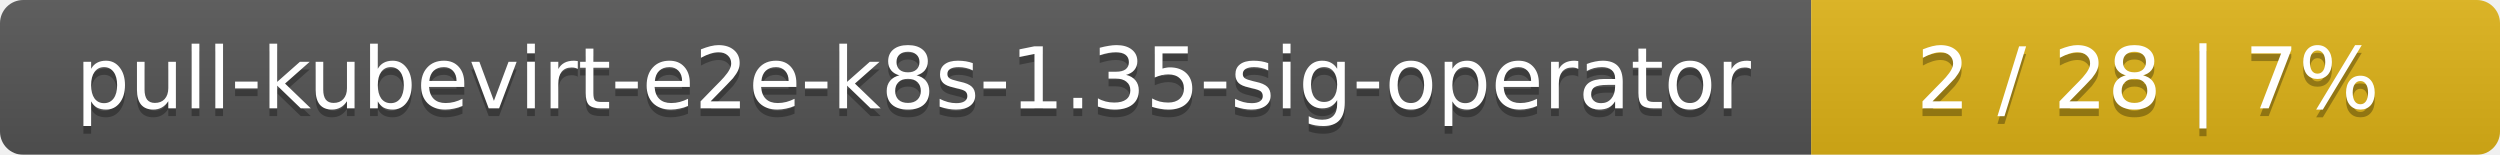
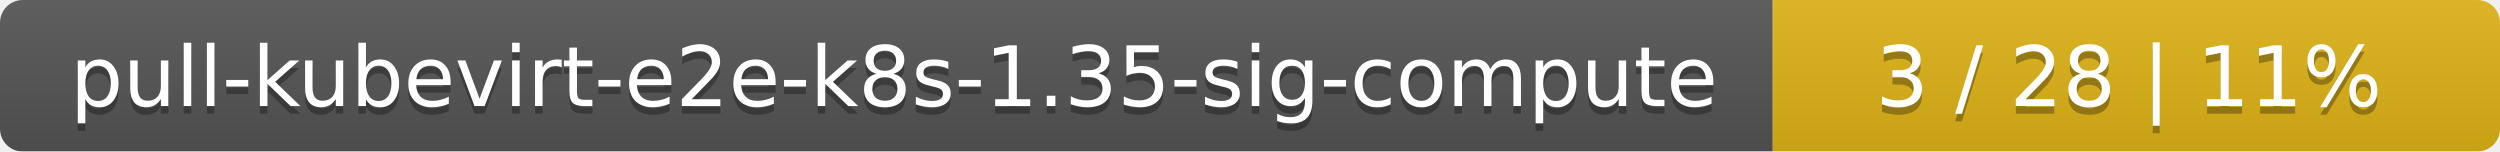
- <svg xmlns="http://www.w3.org/2000/svg" width="323" height="20">
+ <svg xmlns="http://www.w3.org/2000/svg" width="330" height="20">
  <linearGradient id="smooth" x2="0" y2="100%">
    <stop offset="0" stop-color="#bbb" stop-opacity=".1" />
    <stop offset="1" stop-opacity=".1" />
  </linearGradient>
  <mask id="round">
-     <rect width="323" height="20" rx="3" fill="#fff" />
+     <rect width="330" height="20" rx="3" fill="#fff" />
  </mask>
  <g mask="url(#round)">
    <rect width="234" height="20" fill="#555" />
-     <rect x="234" width="89" height="20" fill="#dfb317" />
-     <rect width="323" height="20" fill="url(#smooth)" />
+     <rect x="234" width="96" height="20" fill="#dfb317" />
+     <rect width="330" height="20" fill="url(#smooth)" />
  </g>
  <g fill="#fff" text-anchor="middle" font-family="DejaVu Sans,Verdana,Geneva,sans-serif" font-size="11">
-     <text x="118" y="15" fill="#010101" fill-opacity=".3">pull-kubevirt-e2e-k8s-1.35-sig-operator</text>
-     <text x="118" y="14">pull-kubevirt-e2e-k8s-1.35-sig-operator</text>
-     <text x="277.5" y="15" fill="#010101" fill-opacity=".3">2 / 28    |    7%</text>
-     <text x="277.5" y="14">2 / 28    |    7%</text>
+     <text x="118" y="15" fill="#010101" fill-opacity=".3">pull-kubevirt-e2e-k8s-1.35-sig-compute</text>
+     <text x="118" y="14">pull-kubevirt-e2e-k8s-1.35-sig-compute</text>
+     <text x="281" y="15" fill="#010101" fill-opacity=".3">3 / 28    |    11%</text>
+     <text x="281" y="14">3 / 28    |    11%</text>
  </g>
</svg>
